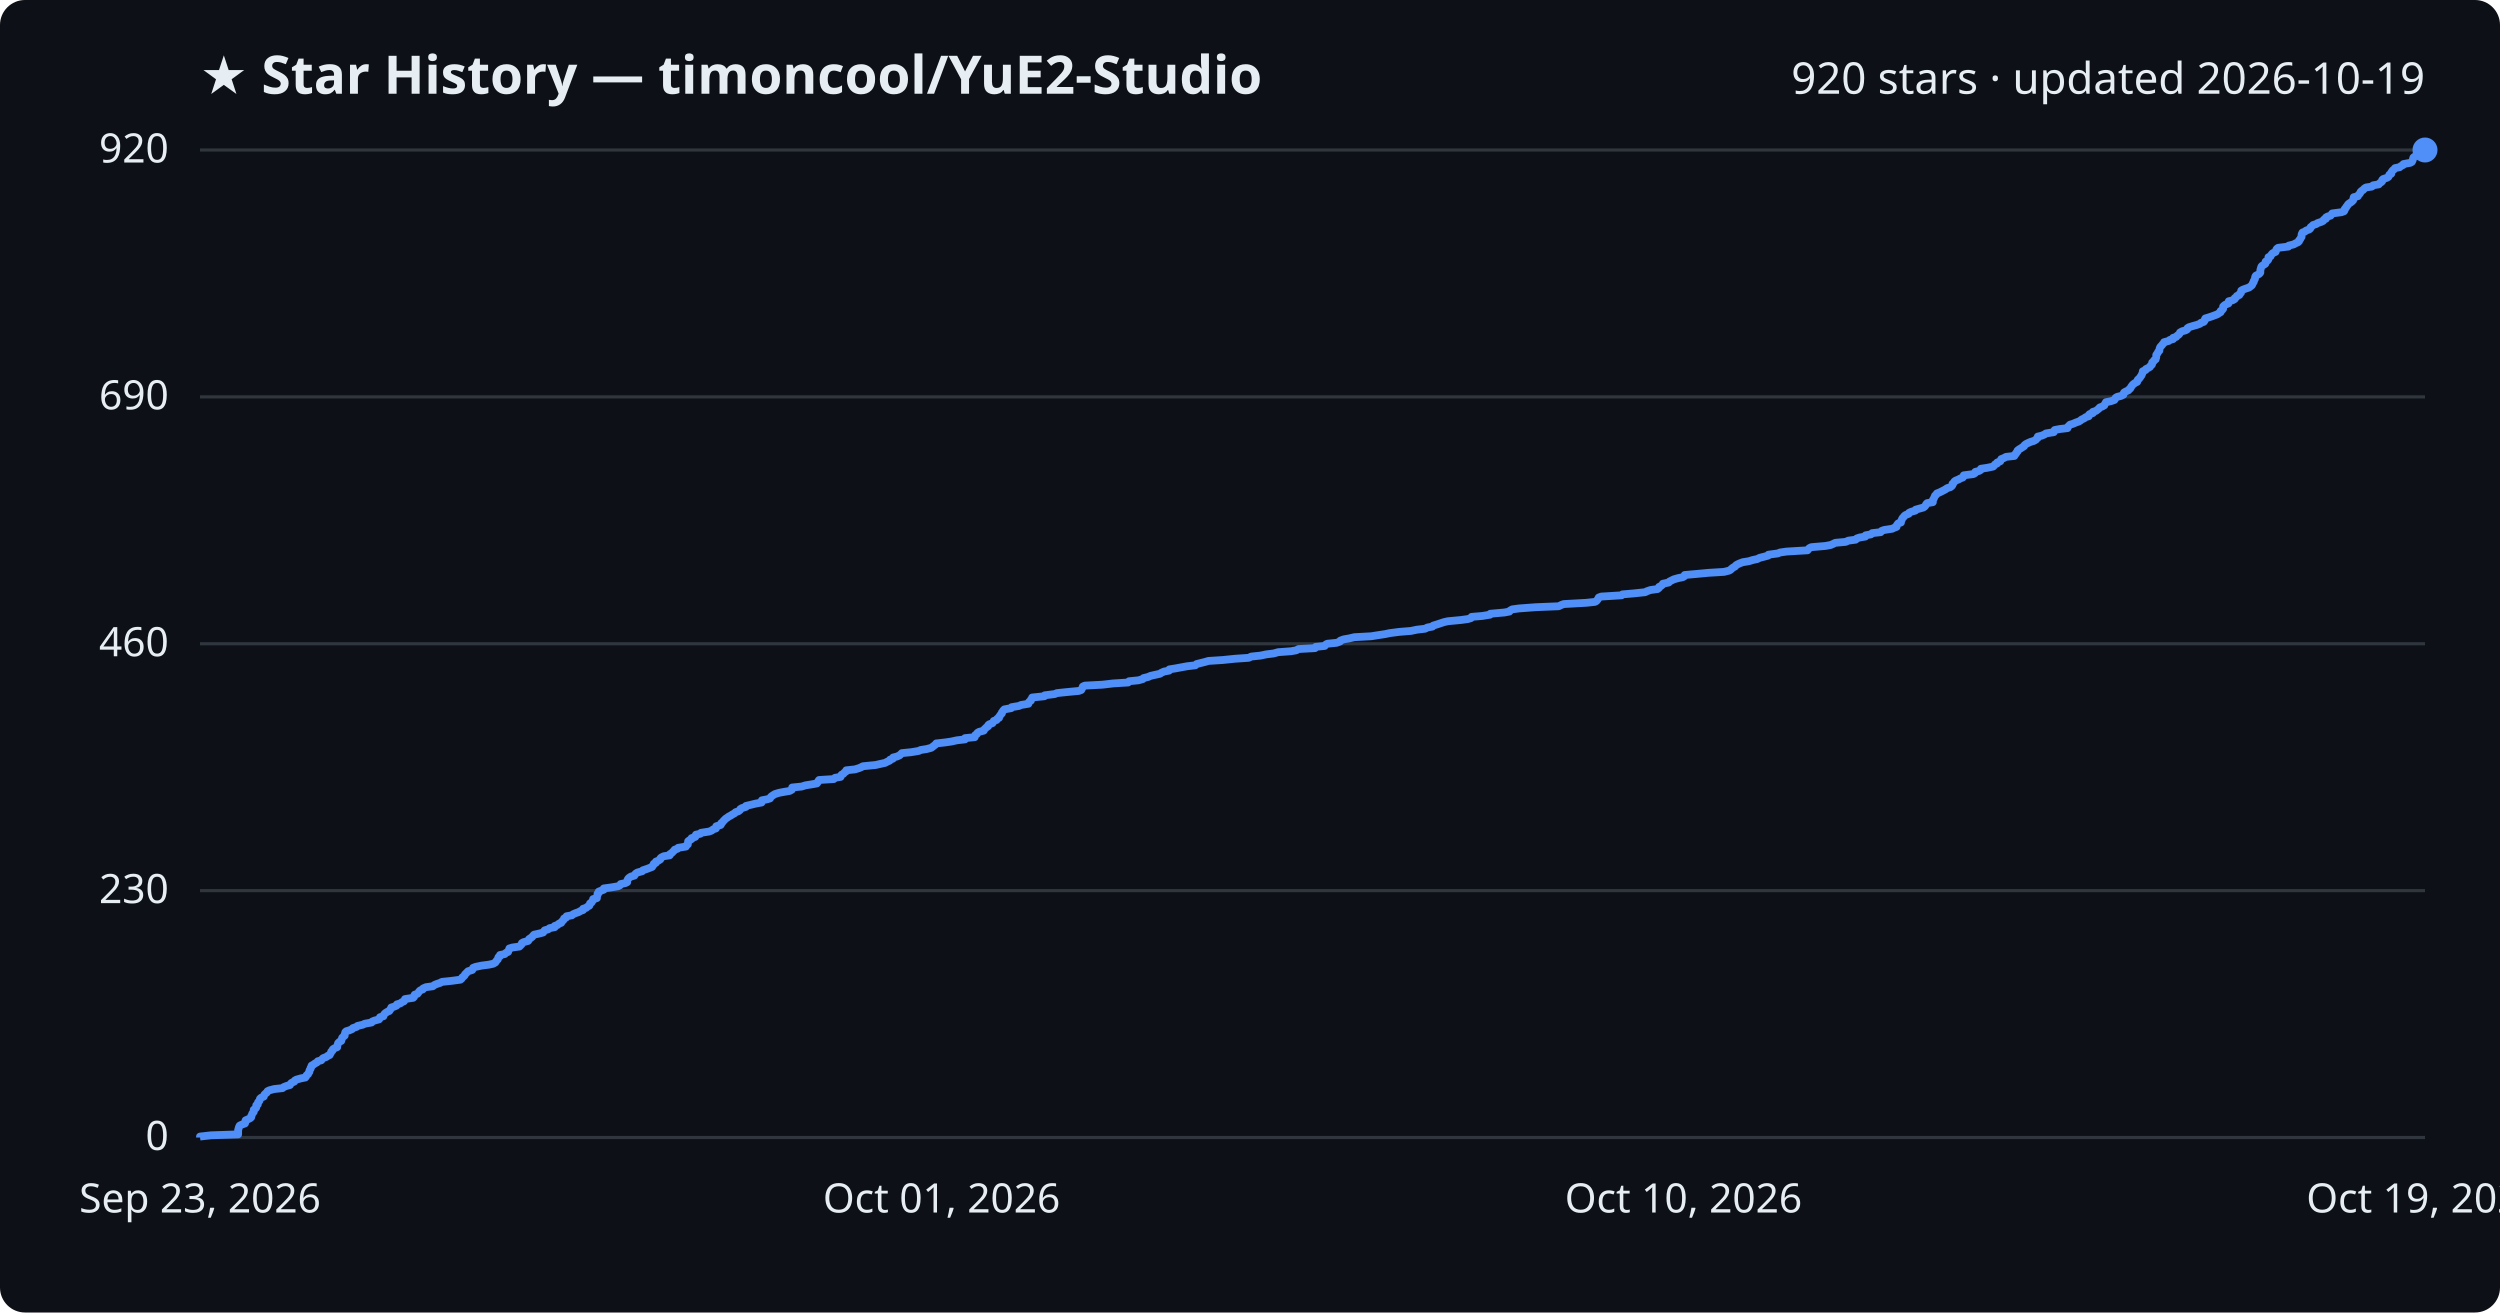
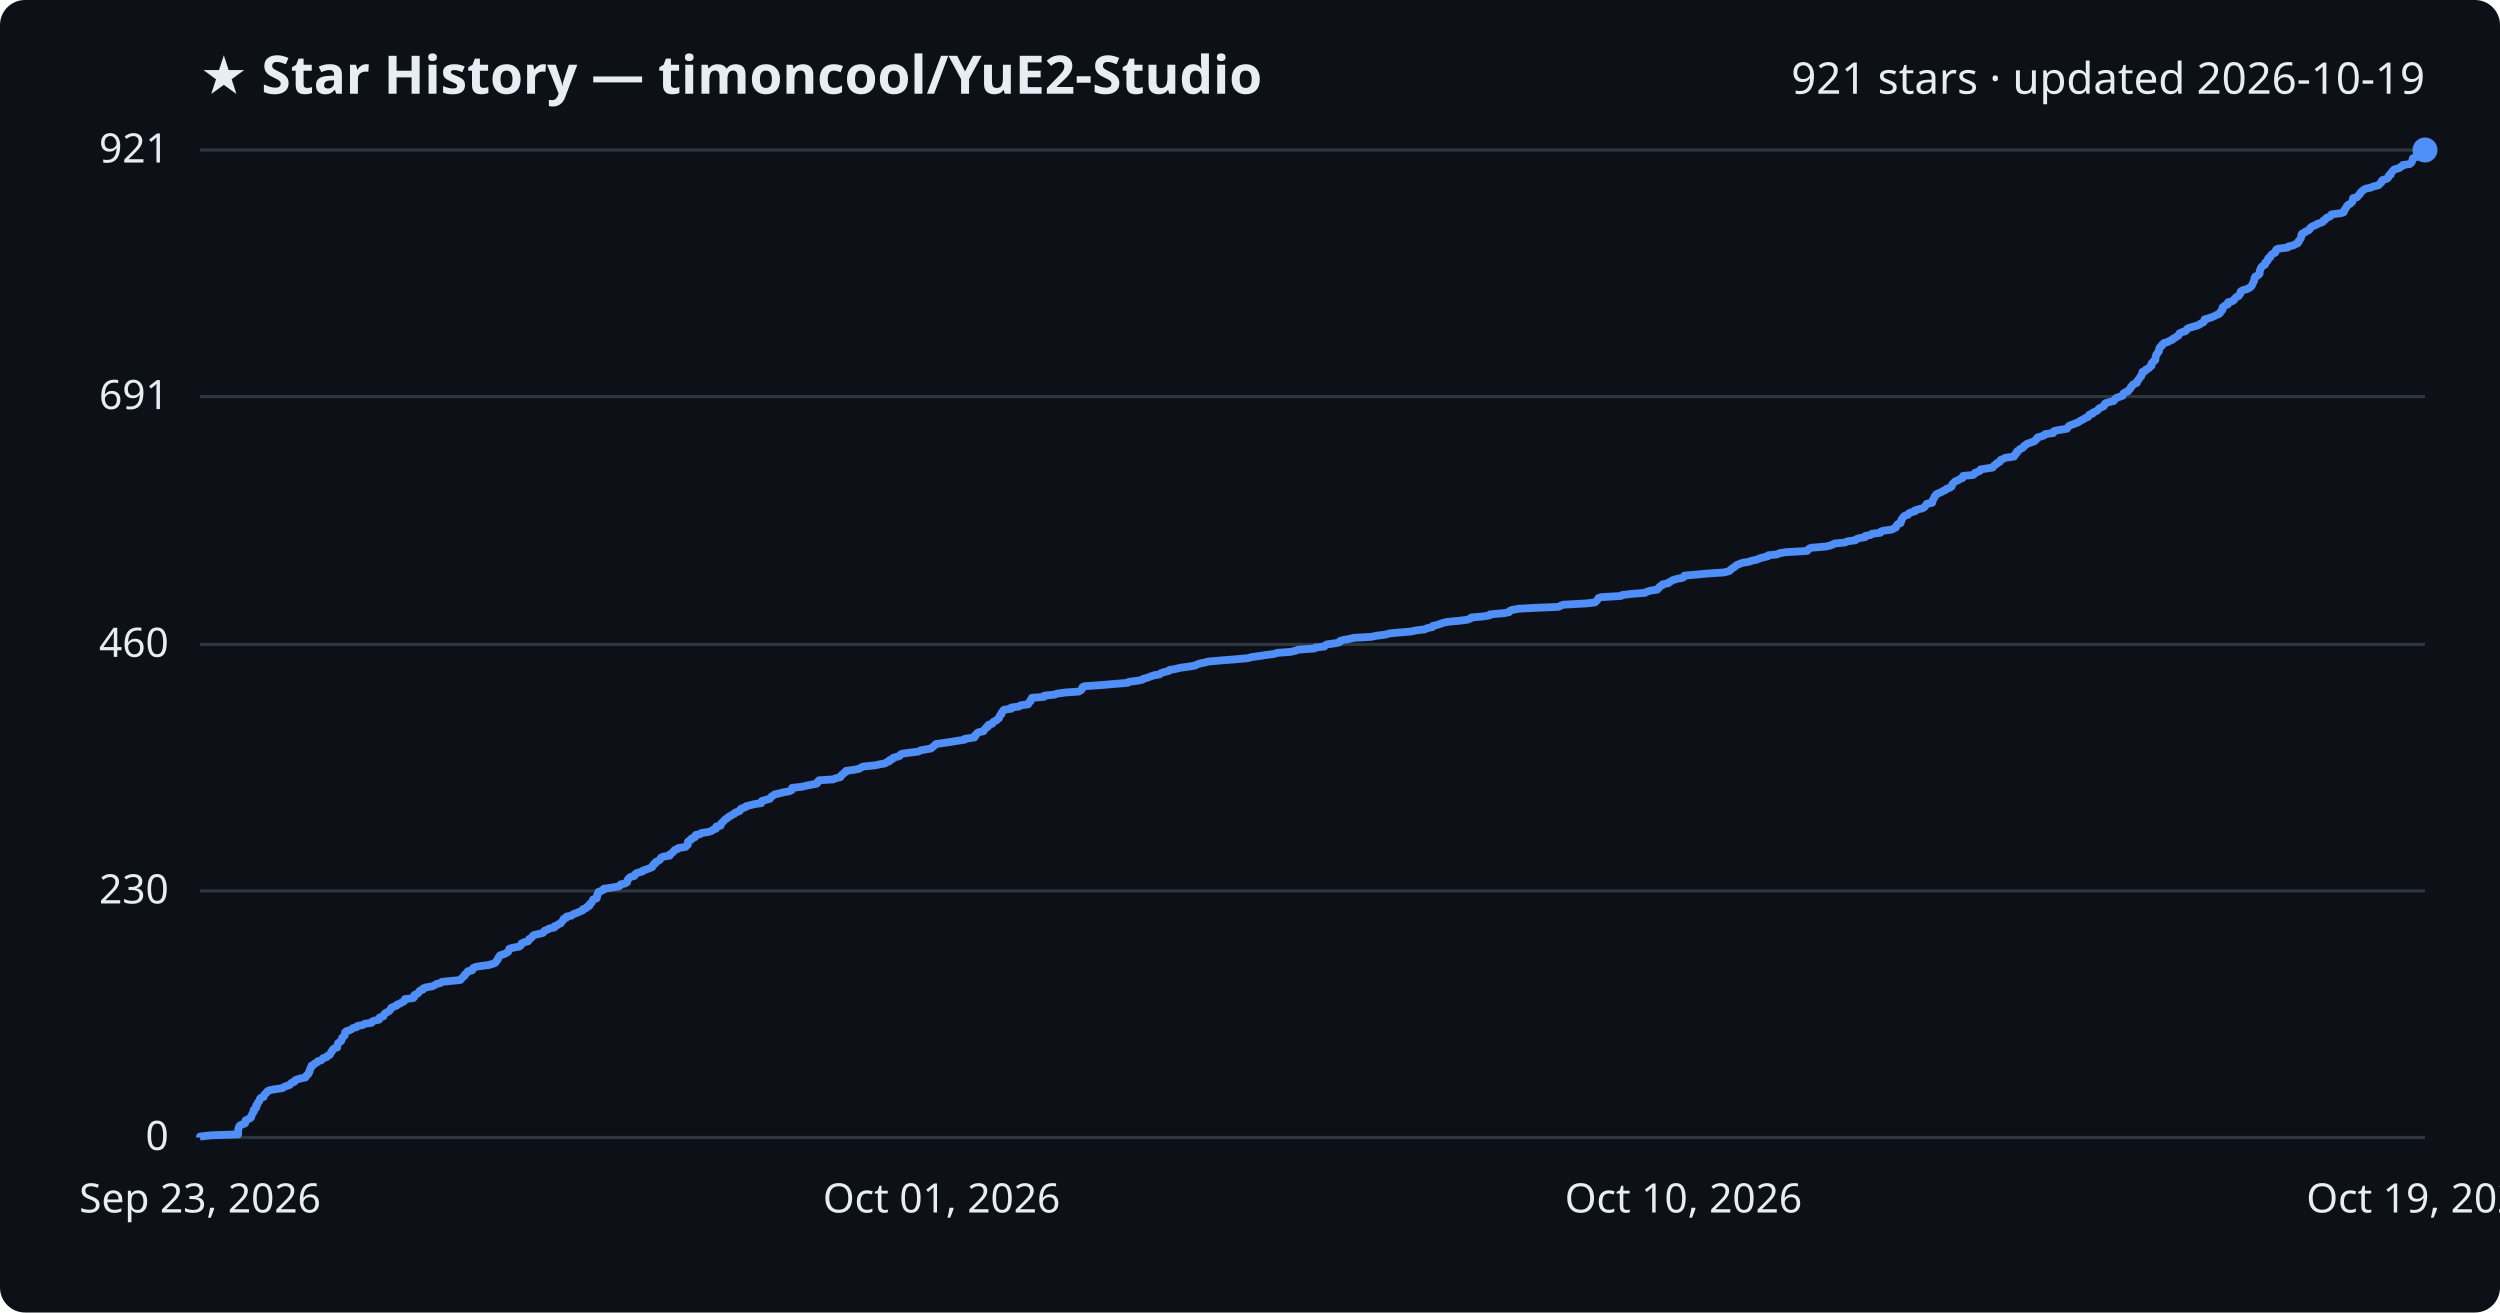
<svg xmlns="http://www.w3.org/2000/svg" viewBox="0 0 800 420" font-family="Segoe UI, sans-serif">
  <rect width="800" height="420" fill="#0d1117" rx="8" />
  <text x="64" y="30" fill="#e6edf3" font-size="17" font-weight="700">★ Star History — timoncool/YuE2-Studio</text>
-   <text x="776" y="30" fill="#e6edf3" font-size="14" text-anchor="end">920 stars · updated 2026-10-19</text>
+   <text x="776" y="30" fill="#e6edf3" font-size="14" text-anchor="end">921 stars · updated 2026-10-19</text>
  <line x1="64" y1="364.0" x2="776" y2="364.0" stroke="#30363d" stroke-width="1" />
  <text x="54" y="368.0" fill="#e6edf3" font-size="13" text-anchor="end">0</text>
-   <line x1="64" y1="285.0" x2="776" y2="285.0" stroke="#30363d" stroke-width="1" />
-   <text x="54" y="289.0" fill="#e6edf3" font-size="13" text-anchor="end">230</text>
-   <line x1="64" y1="206.0" x2="776" y2="206.0" stroke="#30363d" stroke-width="1" />
-   <text x="54" y="210.0" fill="#e6edf3" font-size="13" text-anchor="end">460</text>
-   <line x1="64" y1="127.0" x2="776" y2="127.0" stroke="#30363d" stroke-width="1" />
-   <text x="54" y="131.0" fill="#e6edf3" font-size="13" text-anchor="end">690</text>
+   <line x1="64" y1="285.1" x2="776" y2="285.1" stroke="#30363d" stroke-width="1" />
+   <text x="54" y="289.1" fill="#e6edf3" font-size="13" text-anchor="end">230</text>
+   <line x1="64" y1="206.2" x2="776" y2="206.2" stroke="#30363d" stroke-width="1" />
+   <text x="54" y="210.2" fill="#e6edf3" font-size="13" text-anchor="end">460</text>
+   <line x1="64" y1="126.9" x2="776" y2="126.9" stroke="#30363d" stroke-width="1" />
+   <text x="54" y="130.9" fill="#e6edf3" font-size="13" text-anchor="end">691</text>
  <line x1="64" y1="48.0" x2="776" y2="48.0" stroke="#30363d" stroke-width="1" />
-   <text x="54" y="52.0" fill="#e6edf3" font-size="13" text-anchor="end">920</text>
-   <path d="M64.0,364.0 L64.0,363.7 L67.5,363.3 L76.2,363.0 L76.2,362.6 L76.2,362.3 L76.2,361.9 L76.2,361.6 L76.3,361.3 L76.4,360.9 L76.5,360.6 L76.7,360.2 L77.3,359.9 L78.4,359.5 L78.5,359.2 L78.5,358.8 L78.6,358.5 L79.3,358.2 L80.1,357.8 L80.4,357.5 L80.4,357.1 L80.6,356.8 L80.7,356.4 L80.9,356.1 L81.2,355.8 L81.2,355.4 L81.2,355.1 L81.8,354.7 L82.0,354.4 L82.0,354.0 L82.0,353.7 L82.5,353.4 L82.5,353.0 L82.6,352.7 L83.0,352.3 L83.1,352.0 L83.2,351.6 L83.5,351.3 L84.4,350.9 L84.5,350.6 L84.6,350.3 L85.0,349.9 L85.4,349.6 L85.6,349.2 L86.2,348.9 L87.7,348.5 L90.4,348.2 L90.7,347.9 L91.7,347.5 L92.8,347.2 L93.0,346.8 L93.3,346.5 L94.2,346.1 L94.3,345.8 L94.8,345.5 L96.2,345.1 L97.7,344.8 L98.0,344.4 L98.1,344.1 L98.6,343.7 L98.7,343.4 L99.0,343.0 L99.0,342.7 L99.1,342.4 L99.4,342.0 L99.4,341.7 L99.7,341.3 L99.7,341.0 L100.4,340.6 L100.8,340.3 L101.4,340.0 L101.7,339.6 L102.8,339.3 L103.1,338.9 L103.4,338.6 L104.5,338.2 L104.8,337.9 L105.5,337.6 L105.7,337.2 L105.9,336.9 L106.0,336.5 L106.4,336.2 L106.5,335.8 L106.9,335.5 L107.9,335.1 L107.9,334.8 L108.0,334.5 L108.1,334.1 L108.2,333.8 L108.6,333.4 L109.2,333.1 L109.3,332.7 L109.4,332.4 L109.5,332.1 L109.9,331.7 L110.3,331.4 L110.3,331.0 L110.4,330.7 L110.5,330.3 L110.8,330.0 L111.8,329.7 L112.7,329.3 L112.9,329.0 L114.1,328.6 L114.4,328.3 L116.1,327.9 L116.7,327.6 L118.9,327.2 L119.1,326.9 L119.8,326.6 L121.3,326.2 L121.5,325.9 L121.6,325.5 L122.7,325.2 L122.8,324.8 L123.0,324.5 L123.3,324.2 L123.9,323.8 L124.6,323.5 L124.8,323.1 L125.1,322.8 L125.2,322.4 L126.2,322.1 L126.9,321.8 L127.0,321.4 L128.1,321.1 L128.6,320.7 L129.3,320.4 L129.5,320.0 L129.6,319.7 L132.2,319.3 L132.5,319.0 L132.5,318.7 L132.7,318.3 L133.6,318.0 L133.9,317.6 L134.1,317.3 L134.5,316.9 L135.3,316.6 L135.4,316.3 L136.3,315.9 L138.5,315.6 L139.0,315.2 L139.7,314.9 L140.9,314.5 L141.4,314.2 L144.3,313.9 L147.3,313.5 L147.7,313.2 L147.9,312.8 L148.3,312.5 L148.7,312.1 L148.8,311.8 L149.2,311.4 L149.5,311.1 L149.8,310.8 L151.1,310.4 L151.3,310.1 L151.4,309.7 L152.2,309.4 L154.1,309.0 L156.4,308.7 L157.8,308.4 L158.5,308.0 L158.7,307.7 L159.0,307.3 L159.3,307.0 L159.4,306.6 L159.5,306.3 L160.0,306.0 L160.0,305.6 L161.5,305.3 L161.9,304.9 L162.6,304.6 L162.7,304.2 L162.9,303.9 L163.0,303.5 L164.0,303.2 L166.2,302.9 L166.6,302.5 L166.9,302.2 L167.0,301.8 L167.5,301.5 L169.0,301.1 L169.2,300.8 L169.3,300.5 L169.9,300.1 L170.3,299.8 L170.6,299.4 L170.9,299.1 L172.7,298.7 L173.8,298.4 L174.0,298.1 L174.3,297.7 L175.4,297.4 L175.9,297.0 L177.5,296.7 L177.5,296.3 L178.4,296.0 L178.8,295.6 L179.6,295.3 L179.7,295.0 L180.1,294.6 L180.4,294.3 L180.5,293.9 L181.2,293.6 L181.3,293.2 L183.0,292.9 L183.3,292.6 L184.2,292.2 L185.1,291.9 L185.8,291.5 L186.6,291.2 L186.6,290.8 L187.6,290.5 L187.9,290.2 L188.6,289.8 L188.7,289.5 L188.8,289.1 L189.3,288.8 L189.5,288.4 L189.8,288.1 L189.8,287.7 L191.0,287.4 L191.0,287.1 L191.1,286.7 L191.2,286.4 L191.2,286.0 L191.6,285.7 L191.6,285.3 L192.4,285.0 L193.2,284.7 L193.2,284.3 L195.4,284.0 L197.8,283.6 L198.4,283.3 L198.6,282.9 L200.1,282.6 L200.7,282.3 L200.7,281.9 L200.8,281.6 L201.0,281.2 L201.3,280.9 L201.9,280.5 L203.0,280.2 L203.2,279.8 L203.5,279.5 L204.0,279.2 L205.5,278.8 L205.7,278.5 L206.9,278.1 L207.7,277.8 L208.7,277.4 L208.8,277.1 L209.1,276.8 L209.2,276.4 L209.9,276.1 L209.9,275.7 L210.7,275.4 L211.3,275.0 L211.3,274.7 L211.6,274.4 L212.4,274.0 L214.3,273.7 L214.4,273.3 L214.9,273.0 L215.3,272.6 L215.6,272.3 L215.9,271.9 L216.8,271.6 L217.0,271.3 L219.5,270.9 L219.6,270.6 L220.1,270.2 L220.1,269.9 L220.2,269.5 L220.2,269.2 L220.6,268.9 L221.3,268.5 L221.3,268.2 L222.5,267.8 L222.5,267.5 L222.7,267.1 L224.1,266.8 L224.3,266.5 L226.9,266.1 L227.7,265.8 L228.2,265.4 L229.1,265.1 L229.2,264.7 L229.2,264.4 L230.6,264.0 L230.8,263.7 L230.8,263.4 L231.3,263.0 L231.5,262.7 L231.9,262.3 L232.2,262.0 L232.8,261.6 L233.2,261.3 L233.8,261.0 L234.4,260.6 L235.0,260.3 L235.4,259.9 L236.3,259.6 L236.8,259.2 L236.9,258.9 L237.4,258.6 L238.7,258.2 L238.7,257.9 L240.4,257.5 L241.6,257.2 L243.7,256.8 L243.8,256.5 L243.8,256.1 L245.4,255.8 L246.4,255.5 L246.6,255.1 L246.9,254.8 L247.5,254.4 L248.0,254.1 L249.3,253.7 L250.9,253.4 L252.7,253.1 L253.4,252.7 L253.5,252.4 L253.5,252.0 L256.5,251.7 L257.8,251.3 L259.7,251.0 L261.4,250.7 L261.7,250.3 L261.8,250.0 L262.1,249.6 L266.8,249.3 L267.2,248.9 L269.0,248.6 L269.1,248.2 L269.3,247.9 L269.9,247.6 L270.2,247.2 L270.7,246.9 L270.8,246.5 L273.6,246.2 L274.9,245.8 L275.6,245.5 L276.1,245.2 L280.2,244.8 L281.5,244.5 L283.3,244.1 L283.8,243.8 L284.7,243.4 L284.8,243.1 L285.7,242.8 L285.8,242.4 L287.0,242.1 L287.9,241.7 L288.2,241.4 L288.6,241.0 L291.6,240.7 L294.0,240.3 L294.6,240.0 L296.5,239.7 L298.0,239.3 L298.4,239.0 L298.9,238.6 L299.3,238.3 L299.6,237.9 L302.3,237.6 L304.4,237.3 L306.2,236.9 L308.8,236.6 L308.8,236.2 L311.9,235.9 L312.0,235.5 L312.1,235.2 L312.6,234.9 L312.8,234.5 L313.3,234.2 L314.8,233.8 L314.9,233.5 L315.3,233.1 L315.6,232.8 L316.2,232.4 L316.2,232.1 L316.5,231.8 L317.6,231.4 L317.8,231.1 L318.0,230.7 L318.9,230.4 L319.1,230.0 L319.7,229.7 L319.7,229.4 L320.0,229.0 L320.2,228.7 L320.6,228.3 L320.6,228.0 L320.9,227.6 L321.1,227.3 L321.4,227.0 L323.6,226.6 L323.7,226.3 L326.1,225.9 L326.7,225.6 L329.1,225.2 L329.1,224.9 L329.4,224.5 L329.9,224.2 L329.9,223.9 L330.2,223.5 L330.3,223.2 L334.2,222.8 L334.3,222.5 L337.5,222.1 L338.2,221.8 L341.0,221.5 L345.2,221.1 L346.0,220.8 L346.2,220.4 L346.4,220.1 L346.5,219.7 L347.1,219.4 L352.8,219.1 L356.2,218.7 L361.0,218.4 L361.3,218.0 L364.3,217.7 L365.7,217.3 L365.9,217.0 L367.5,216.6 L368.1,216.3 L369.4,216.0 L371.2,215.6 L371.6,215.3 L372.5,214.9 L374.1,214.6 L374.2,214.2 L376.1,213.9 L377.7,213.6 L379.9,213.2 L382.5,212.9 L382.9,212.5 L384.1,212.2 L385.7,211.8 L386.7,211.5 L391.3,211.2 L395.2,210.8 L399.6,210.5 L400.4,210.1 L403.3,209.8 L405.2,209.4 L407.6,209.1 L409.0,208.7 L413.1,208.4 L414.8,208.1 L415.5,207.7 L420.8,207.4 L421.0,207.0 L423.9,206.7 L424.2,206.3 L424.7,206.0 L427.7,205.7 L428.8,205.3 L428.9,205.0 L430.0,204.6 L431.7,204.3 L433.4,203.9 L438.8,203.6 L440.7,203.3 L443.3,202.9 L444.7,202.6 L447.8,202.2 L451.5,201.9 L453.4,201.5 L456.0,201.2 L456.8,200.8 L458.4,200.5 L458.6,200.2 L459.9,199.8 L460.8,199.5 L462.0,199.1 L463.3,198.8 L467.5,198.4 L469.7,198.1 L470.7,197.8 L470.9,197.4 L474.4,197.1 L476.8,196.7 L476.9,196.4 L481.4,196.0 L483.0,195.7 L483.2,195.4 L483.9,195.0 L486.1,194.7 L491.5,194.3 L498.8,194.0 L499.6,193.6 L500.4,193.3 L507.6,192.9 L510.4,192.6 L510.9,192.3 L511.2,191.9 L511.4,191.6 L511.6,191.2 L512.4,190.9 L518.9,190.5 L519.2,190.2 L522.7,189.9 L526.5,189.5 L527.0,189.2 L528.2,188.8 L530.4,188.5 L530.9,188.1 L530.9,187.8 L531.5,187.5 L532.0,187.1 L532.1,186.8 L534.0,186.4 L534.2,186.1 L535.0,185.7 L535.6,185.4 L537.0,185.0 L538.5,184.7 L539.0,184.4 L539.1,184.0 L542.5,183.7 L546.8,183.3 L551.7,183.0 L553.3,182.6 L553.8,182.3 L554.1,182.0 L554.6,181.6 L555.2,181.3 L555.5,180.9 L556.0,180.6 L556.9,180.2 L557.7,179.9 L559.6,179.6 L560.9,179.2 L562.3,178.9 L563.1,178.5 L564.3,178.2 L565.8,177.8 L565.9,177.5 L568.9,177.1 L569.6,176.8 L571.7,176.5 L578.4,176.1 L578.6,175.8 L579.0,175.4 L579.6,175.1 L584.2,174.7 L585.8,174.4 L586.5,174.1 L587.3,173.7 L590.6,173.4 L591.5,173.0 L593.8,172.7 L594.2,172.3 L595.1,172.0 L596.9,171.7 L597.0,171.3 L598.7,171.0 L599.1,170.6 L601.8,170.3 L602.1,169.9 L602.9,169.6 L605.5,169.2 L606.1,168.9 L606.9,168.6 L606.9,168.2 L607.1,167.9 L607.4,167.5 L608.3,167.2 L608.3,166.8 L608.5,166.5 L608.6,166.2 L608.8,165.8 L609.1,165.5 L609.4,165.1 L609.8,164.8 L610.8,164.4 L610.9,164.1 L611.5,163.8 L612.9,163.4 L613.0,163.1 L614.4,162.7 L615.5,162.4 L616.0,162.0 L616.2,161.7 L616.4,161.3 L616.7,161.0 L618.5,160.7 L618.5,160.3 L618.5,160.0 L618.8,159.6 L618.9,159.3 L619.1,158.9 L619.2,158.6 L619.6,158.3 L619.8,157.9 L620.6,157.6 L621.4,157.2 L622.0,156.9 L622.7,156.5 L623.1,156.2 L624.1,155.9 L624.6,155.5 L624.8,155.2 L624.8,154.8 L625.2,154.5 L625.4,154.1 L625.8,153.8 L626.8,153.4 L627.3,153.1 L628.1,152.8 L628.4,152.4 L628.4,152.1 L631.5,151.7 L632.0,151.4 L632.1,151.0 L633.3,150.7 L633.8,150.4 L633.9,150.0 L635.9,149.7 L637.8,149.3 L638.1,149.0 L638.4,148.6 L639.1,148.3 L639.1,148.0 L640.1,147.6 L640.2,147.3 L640.4,146.9 L641.2,146.6 L641.9,146.2 L644.6,145.9 L644.7,145.5 L645.1,145.2 L645.2,144.9 L645.6,144.5 L645.6,144.2 L646.1,143.8 L646.6,143.5 L647.2,143.1 L647.7,142.8 L647.8,142.5 L648.3,142.1 L648.9,141.8 L649.8,141.4 L650.8,141.1 L651.5,140.7 L651.7,140.4 L652.1,140.1 L652.1,139.7 L653.4,139.4 L654.3,139.0 L654.7,138.7 L657.2,138.3 L657.2,138.0 L657.5,137.6 L659.1,137.3 L661.6,137.0 L661.7,136.6 L662.0,136.3 L662.4,135.9 L663.4,135.6 L664.3,135.2 L665.2,134.9 L665.7,134.6 L666.2,134.2 L666.9,133.9 L667.4,133.5 L668.4,133.2 L668.4,132.8 L668.7,132.5 L669.7,132.2 L669.7,131.8 L670.7,131.5 L671.2,131.1 L671.6,130.8 L671.9,130.4 L672.7,130.1 L673.4,129.7 L673.5,129.4 L673.7,129.1 L673.9,128.7 L675.4,128.4 L676.6,128.0 L676.8,127.7 L677.0,127.3 L677.5,127.0 L678.7,126.7 L679.5,126.3 L679.5,126.0 L679.7,125.6 L680.2,125.3 L681.1,124.9 L681.3,124.6 L681.7,124.3 L681.9,123.9 L682.1,123.6 L682.4,123.2 L682.7,122.9 L683.3,122.5 L683.9,122.2 L684.0,121.8 L684.1,121.5 L684.5,121.2 L684.8,120.8 L685.0,120.5 L685.3,120.1 L685.4,119.8 L685.6,119.4 L685.7,119.1 L685.7,118.8 L686.6,118.4 L686.7,118.1 L687.5,117.7 L688.0,117.4 L688.2,117.0 L688.6,116.7 L688.7,116.4 L688.7,116.0 L689.1,115.7 L689.3,115.3 L689.8,115.0 L689.9,114.6 L690.0,114.3 L690.0,113.9 L690.0,113.6 L690.2,113.3 L690.5,112.9 L690.6,112.6 L691.0,112.2 L691.0,111.9 L691.1,111.5 L691.2,111.2 L691.4,110.9 L691.8,110.5 L692.0,110.2 L692.4,109.8 L692.5,109.5 L694.0,109.1 L694.3,108.8 L695.4,108.5 L695.4,108.1 L696.4,107.8 L696.7,107.4 L697.2,107.1 L697.5,106.7 L697.6,106.4 L698.3,106.0 L699.4,105.7 L699.9,105.4 L700.0,105.0 L700.5,104.7 L701.8,104.3 L702.9,104.0 L704.0,103.6 L704.3,103.3 L705.2,103.0 L705.5,102.6 L705.5,102.3 L705.7,101.9 L706.7,101.6 L707.9,101.2 L708.7,100.9 L709.5,100.6 L710.1,100.2 L710.6,99.9 L710.6,99.5 L711.1,99.2 L711.4,98.8 L711.4,98.5 L711.4,98.1 L711.7,97.8 L712.1,97.5 L713.1,97.1 L713.1,96.8 L713.2,96.4 L714.4,96.1 L715.1,95.7 L715.1,95.4 L715.6,95.1 L715.8,94.7 L716.6,94.4 L716.7,94.0 L717.1,93.7 L717.2,93.3 L717.2,93.0 L717.7,92.7 L718.8,92.3 L719.7,92.0 L720.2,91.6 L720.6,91.3 L720.8,90.9 L720.9,90.6 L721.2,90.2 L721.2,89.9 L721.4,89.6 L721.6,89.2 L721.6,88.9 L721.7,88.5 L721.9,88.2 L722.7,87.8 L723.1,87.5 L723.3,87.2 L723.3,86.8 L723.3,86.5 L723.4,86.1 L723.5,85.8 L723.6,85.4 L723.8,85.1 L724.3,84.8 L724.9,84.4 L725.0,84.1 L725.0,83.7 L725.6,83.4 L725.9,83.0 L725.9,82.7 L725.9,82.3 L726.6,82.0 L726.7,81.7 L727.0,81.3 L727.3,81.0 L728.2,80.6 L728.3,80.3 L728.4,79.9 L728.6,79.6 L729.0,79.3 L732.3,78.9 L732.4,78.6 L734.0,78.2 L734.5,77.9 L735.4,77.5 L735.7,77.2 L735.7,76.9 L736.1,76.5 L736.2,76.2 L736.5,75.8 L736.5,75.5 L736.5,75.1 L736.6,74.8 L736.8,74.4 L737.6,74.1 L737.9,73.8 L739.0,73.4 L739.3,73.1 L739.4,72.7 L739.8,72.4 L740.2,72.0 L741.2,71.7 L741.6,71.4 L742.8,71.0 L743.4,70.7 L743.6,70.3 L744.3,70.0 L744.3,69.6 L744.8,69.3 L745.8,69.0 L746.1,68.6 L746.3,68.3 L749.3,67.9 L750.1,67.6 L750.3,67.2 L750.3,66.9 L750.7,66.5 L750.8,66.2 L751.1,65.9 L751.3,65.5 L751.6,65.2 L752.2,64.8 L752.6,64.5 L753.0,64.1 L753.1,63.8 L753.1,63.5 L753.2,63.1 L754.5,62.8 L754.7,62.4 L755.0,62.1 L755.3,61.7 L755.4,61.4 L755.7,61.1 L756.3,60.7 L756.5,60.4 L757.1,60.0 L759.0,59.7 L759.4,59.3 L761.2,59.0 L761.5,58.6 L762.0,58.3 L762.3,58.0 L762.3,57.6 L762.6,57.3 L763.8,56.9 L764.3,56.6 L764.5,56.2 L764.6,55.9 L765.2,55.6 L765.2,55.2 L765.4,54.9 L765.7,54.5 L766.1,54.2 L766.4,53.8 L767.9,53.5 L768.2,53.2 L769.0,52.8 L769.1,52.5 L771.3,52.1 L771.8,51.8 L772.0,51.4 L772.1,51.1 L772.2,50.7 L772.3,50.4 L772.7,50.1 L773.8,49.7 L774.6,49.4 L774.9,49.0 L775.3,48.7 L775.6,48.3 L776.0,48.0 L776.0,48.0" fill="none" stroke="#4f8ff7" stroke-width="2.5" stroke-linejoin="round" />
+   <text x="54" y="52.0" fill="#e6edf3" font-size="13" text-anchor="end">921</text>
+   <path d="M64.0,364.0 L64.0,363.7 L67.5,363.3 L76.2,363.0 L76.2,362.6 L76.2,362.3 L76.2,361.9 L76.2,361.6 L76.3,361.3 L76.4,360.9 L76.5,360.6 L76.7,360.2 L77.3,359.9 L78.4,359.5 L78.5,359.2 L78.5,358.9 L78.6,358.5 L79.3,358.2 L80.1,357.8 L80.4,357.5 L80.4,357.1 L80.6,356.8 L80.7,356.5 L80.9,356.1 L81.2,355.8 L81.2,355.4 L81.2,355.1 L81.8,354.7 L82.0,354.4 L82.0,354.0 L82.0,353.7 L82.4,353.4 L82.5,353.0 L82.6,352.7 L83.0,352.3 L83.1,352.0 L83.2,351.6 L83.5,351.3 L84.4,351.0 L84.5,350.6 L84.6,350.3 L85.0,349.9 L85.4,349.6 L85.6,349.2 L86.2,348.9 L87.7,348.6 L90.4,348.2 L90.7,347.9 L91.7,347.5 L92.7,347.2 L93.0,346.8 L93.3,346.5 L94.2,346.2 L94.3,345.8 L94.8,345.5 L96.2,345.1 L97.7,344.8 L98.0,344.4 L98.1,344.1 L98.6,343.8 L98.7,343.4 L99.0,343.1 L99.0,342.7 L99.1,342.4 L99.4,342.0 L99.4,341.7 L99.7,341.4 L99.7,341.0 L100.4,340.7 L100.7,340.3 L101.4,340.0 L101.7,339.6 L102.8,339.3 L103.1,339.0 L103.4,338.6 L104.5,338.3 L104.7,337.9 L105.5,337.6 L105.7,337.2 L105.9,336.9 L106.0,336.6 L106.4,336.2 L106.5,335.9 L106.9,335.5 L107.9,335.2 L107.9,334.8 L108.0,334.5 L108.1,334.1 L108.2,333.8 L108.6,333.5 L109.2,333.1 L109.3,332.8 L109.4,332.4 L109.5,332.1 L109.9,331.7 L110.3,331.4 L110.3,331.1 L110.4,330.7 L110.4,330.4 L110.8,330.0 L111.8,329.7 L112.6,329.3 L112.9,329.0 L114.1,328.7 L114.4,328.3 L116.1,328.0 L116.7,327.6 L118.9,327.3 L119.1,326.9 L119.8,326.6 L121.3,326.3 L121.5,325.9 L121.5,325.6 L122.7,325.2 L122.8,324.9 L123.0,324.5 L123.3,324.2 L123.9,323.9 L124.6,323.5 L124.8,323.2 L125.1,322.8 L125.2,322.5 L126.1,322.1 L126.9,321.8 L127.0,321.5 L128.1,321.1 L128.5,320.8 L129.3,320.4 L129.5,320.1 L129.6,319.7 L132.2,319.4 L132.5,319.1 L132.5,318.7 L132.6,318.4 L133.6,318.0 L133.9,317.7 L134.1,317.3 L134.4,317.0 L135.3,316.7 L135.4,316.3 L136.2,316.0 L138.4,315.6 L139.0,315.3 L139.6,314.9 L140.9,314.6 L141.4,314.2 L144.3,313.9 L147.3,313.6 L147.6,313.2 L147.9,312.9 L148.3,312.5 L148.7,312.2 L148.8,311.8 L149.2,311.5 L149.5,311.2 L149.7,310.8 L151.1,310.5 L151.3,310.1 L151.4,309.8 L152.2,309.4 L154.1,309.1 L156.4,308.8 L157.8,308.4 L158.5,308.1 L158.7,307.7 L159.0,307.4 L159.3,307.0 L159.4,306.7 L159.5,306.4 L159.9,306.0 L160.0,305.7 L161.4,305.3 L161.9,305.0 L162.6,304.6 L162.7,304.3 L162.9,304.0 L163.0,303.6 L164.0,303.3 L166.2,302.9 L166.6,302.6 L166.9,302.2 L166.9,301.9 L167.5,301.6 L169.0,301.2 L169.2,300.9 L169.3,300.5 L169.9,300.2 L170.3,299.8 L170.5,299.5 L170.9,299.2 L172.7,298.8 L173.8,298.5 L174.0,298.1 L174.3,297.8 L175.4,297.4 L175.8,297.1 L177.4,296.8 L177.4,296.4 L178.3,296.1 L178.8,295.7 L179.5,295.4 L179.7,295.0 L180.0,294.7 L180.3,294.3 L180.4,294.0 L181.2,293.7 L181.3,293.3 L182.9,293.0 L183.3,292.6 L184.1,292.3 L185.1,291.9 L185.8,291.6 L186.5,291.3 L186.6,290.9 L187.6,290.6 L187.8,290.2 L188.6,289.9 L188.6,289.5 L188.8,289.2 L189.3,288.9 L189.5,288.5 L189.7,288.2 L189.8,287.8 L190.9,287.5 L191.0,287.1 L191.1,286.8 L191.1,286.5 L191.2,286.1 L191.5,285.8 L191.5,285.4 L192.4,285.1 L193.2,284.7 L193.2,284.4 L195.3,284.1 L197.8,283.7 L198.4,283.4 L198.6,283.0 L200.1,282.7 L200.7,282.3 L200.7,282.0 L200.8,281.7 L201.0,281.3 L201.3,281.0 L201.8,280.6 L203.0,280.3 L203.2,279.9 L203.4,279.6 L204.0,279.3 L205.5,278.9 L205.7,278.6 L206.9,278.2 L207.7,277.9 L208.7,277.5 L208.7,277.2 L209.1,276.9 L209.2,276.5 L209.8,276.2 L209.9,275.8 L210.6,275.5 L211.2,275.1 L211.3,274.8 L211.6,274.4 L212.4,274.1 L214.3,273.8 L214.3,273.4 L214.9,273.1 L215.3,272.7 L215.6,272.4 L215.9,272.0 L216.8,271.7 L217.0,271.4 L219.4,271.0 L219.6,270.7 L220.1,270.3 L220.1,270.0 L220.1,269.6 L220.2,269.3 L220.6,269.0 L221.3,268.6 L221.3,268.3 L222.4,267.9 L222.5,267.6 L222.6,267.2 L224.1,266.9 L224.3,266.6 L226.8,266.2 L227.7,265.9 L228.2,265.5 L229.1,265.2 L229.1,264.8 L229.2,264.5 L230.6,264.2 L230.7,263.8 L230.8,263.5 L231.2,263.1 L231.5,262.8 L231.9,262.4 L232.2,262.1 L232.8,261.8 L233.1,261.4 L233.8,261.1 L234.3,260.7 L235.0,260.4 L235.3,260.0 L236.3,259.7 L236.8,259.4 L236.9,259.0 L237.3,258.7 L238.6,258.3 L238.7,258.0 L240.4,257.6 L241.5,257.3 L243.6,257.0 L243.7,256.6 L243.8,256.3 L245.3,255.9 L246.4,255.6 L246.6,255.2 L246.9,254.9 L247.5,254.5 L247.9,254.2 L249.3,253.9 L250.9,253.5 L252.6,253.2 L253.4,252.8 L253.4,252.5 L253.5,252.1 L256.4,251.8 L257.7,251.5 L259.6,251.1 L261.3,250.8 L261.7,250.4 L261.7,250.1 L262.1,249.7 L266.7,249.4 L267.2,249.1 L268.9,248.7 L269.1,248.4 L269.3,248.0 L269.8,247.7 L270.1,247.3 L270.7,247.0 L270.7,246.7 L273.5,246.3 L274.9,246.0 L275.6,245.6 L276.1,245.3 L280.1,244.9 L281.4,244.6 L283.2,244.3 L283.7,243.9 L284.6,243.6 L284.7,243.2 L285.6,242.9 L285.8,242.5 L286.9,242.2 L287.9,241.9 L288.1,241.5 L288.6,241.2 L291.5,240.8 L293.9,240.5 L294.6,240.1 L296.4,239.8 L297.9,239.5 L298.4,239.1 L298.8,238.8 L299.2,238.4 L299.5,238.1 L302.2,237.7 L304.4,237.4 L306.1,237.1 L308.7,236.7 L308.8,236.4 L311.8,236.0 L312.0,235.7 L312.0,235.3 L312.5,235.0 L312.7,234.6 L313.2,234.3 L314.7,234.0 L314.9,233.6 L315.2,233.3 L315.5,232.9 L316.1,232.6 L316.1,232.2 L316.4,231.9 L317.5,231.6 L317.7,231.2 L318.0,230.9 L318.9,230.5 L319.1,230.2 L319.7,229.8 L319.7,229.5 L319.9,229.2 L320.1,228.8 L320.5,228.5 L320.5,228.1 L320.8,227.8 L321.0,227.4 L321.3,227.1 L323.6,226.8 L323.6,226.4 L326.1,226.1 L326.6,225.7 L329.0,225.4 L329.1,225.0 L329.3,224.7 L329.8,224.4 L329.8,224.0 L330.1,223.7 L330.2,223.3 L334.1,223.0 L334.2,222.6 L337.4,222.3 L338.1,222.0 L340.9,221.6 L345.2,221.3 L345.9,220.9 L346.2,220.6 L346.3,220.2 L346.4,219.9 L347.0,219.6 L352.7,219.2 L356.1,218.9 L360.9,218.5 L361.2,218.2 L364.2,217.8 L365.6,217.5 L365.9,217.2 L367.4,216.8 L368.1,216.5 L369.3,216.1 L371.1,215.8 L371.5,215.4 L372.4,215.1 L374.0,214.7 L374.2,214.4 L376.0,214.1 L377.6,213.7 L379.8,213.4 L382.4,213.0 L382.9,212.7 L384.0,212.3 L385.6,212.0 L386.6,211.7 L391.2,211.3 L395.1,211.0 L399.5,210.6 L400.3,210.3 L403.2,209.9 L405.1,209.6 L407.5,209.3 L408.9,208.9 L413.0,208.6 L414.7,208.2 L415.4,207.9 L420.7,207.5 L420.9,207.2 L423.8,206.9 L424.1,206.5 L424.6,206.2 L427.6,205.8 L428.7,205.5 L428.8,205.1 L429.9,204.8 L431.6,204.5 L433.3,204.1 L438.7,203.8 L440.7,203.4 L443.2,203.1 L444.6,202.7 L447.7,202.4 L451.4,202.1 L453.3,201.7 L455.9,201.4 L456.7,201.0 L458.3,200.7 L458.5,200.3 L459.8,200.0 L460.7,199.7 L461.9,199.3 L463.2,199.0 L467.4,198.6 L469.6,198.3 L470.6,197.9 L470.8,197.6 L474.3,197.3 L476.7,196.9 L476.8,196.6 L481.3,196.2 L482.9,195.9 L483.1,195.5 L483.8,195.2 L486.0,194.8 L491.4,194.5 L498.7,194.2 L499.5,193.8 L500.3,193.5 L507.5,193.1 L510.3,192.8 L510.8,192.4 L511.0,192.1 L511.3,191.8 L511.5,191.4 L512.3,191.1 L518.8,190.7 L519.1,190.4 L522.6,190.0 L526.4,189.7 L526.9,189.4 L528.1,189.0 L530.3,188.7 L530.7,188.3 L530.8,188.0 L531.3,187.6 L531.9,187.3 L532.0,187.0 L533.9,186.6 L534.1,186.3 L534.9,185.9 L535.4,185.6 L536.8,185.2 L538.4,184.9 L538.9,184.6 L539.0,184.2 L542.4,183.9 L546.7,183.5 L551.5,183.2 L553.2,182.8 L553.7,182.5 L553.9,182.2 L554.4,181.8 L555.0,181.5 L555.4,181.1 L555.8,180.8 L556.8,180.4 L557.6,180.1 L559.5,179.8 L560.7,179.4 L562.2,179.1 L563.0,178.7 L564.1,178.4 L565.7,178.0 L565.8,177.7 L568.7,177.4 L569.5,177.0 L571.5,176.7 L578.3,176.3 L578.5,176.0 L578.9,175.6 L579.5,175.3 L584.1,174.9 L585.6,174.6 L586.3,174.3 L587.2,173.9 L590.4,173.6 L591.3,173.2 L593.7,172.9 L594.1,172.5 L595.0,172.2 L596.8,171.9 L596.9,171.5 L598.6,171.2 L599.0,170.8 L601.7,170.5 L601.9,170.1 L602.8,169.8 L605.3,169.5 L606.0,169.1 L606.7,168.8 L606.8,168.4 L607.0,168.1 L607.3,167.7 L608.2,167.4 L608.2,167.1 L608.4,166.7 L608.4,166.4 L608.7,166.0 L608.9,165.7 L609.2,165.3 L609.6,165.0 L610.6,164.7 L610.8,164.3 L611.4,164.0 L612.8,163.6 L612.8,163.3 L614.2,162.9 L615.3,162.6 L615.8,162.3 L616.1,161.9 L616.3,161.6 L616.6,161.2 L618.3,160.9 L618.4,160.5 L618.4,160.2 L618.6,159.9 L618.8,159.5 L619.0,159.2 L619.1,158.8 L619.5,158.5 L619.7,158.1 L620.4,157.8 L621.2,157.5 L621.8,157.1 L622.6,156.8 L622.9,156.4 L623.9,156.1 L624.5,155.7 L624.6,155.4 L624.7,155.0 L625.0,154.7 L625.3,154.4 L625.7,154.0 L626.6,153.7 L627.1,153.3 L628.0,153.0 L628.2,152.6 L628.2,152.3 L631.4,152.0 L631.9,151.6 L632.0,151.3 L633.1,150.9 L633.7,150.6 L633.8,150.2 L635.8,149.9 L637.7,149.6 L637.9,149.2 L638.2,148.9 L638.9,148.5 L639.0,148.2 L639.9,147.8 L640.1,147.5 L640.2,147.2 L641.1,146.8 L641.7,146.5 L644.5,146.1 L644.5,145.8 L645.0,145.4 L645.0,145.1 L645.5,144.8 L645.5,144.4 L646.0,144.1 L646.4,143.7 L647.1,143.4 L647.6,143.0 L647.7,142.7 L648.2,142.4 L648.7,142.0 L649.6,141.7 L650.7,141.3 L651.3,141.0 L651.5,140.6 L651.9,140.3 L652.0,140.0 L653.3,139.6 L654.2,139.3 L654.5,138.9 L657.0,138.6 L657.0,138.2 L657.4,137.9 L658.9,137.6 L661.4,137.2 L661.6,136.9 L661.9,136.5 L662.2,136.2 L663.3,135.8 L664.1,135.5 L665.1,135.1 L665.5,134.8 L666.0,134.5 L666.8,134.1 L667.2,133.8 L668.2,133.4 L668.3,133.1 L668.6,132.7 L669.6,132.4 L669.6,132.1 L670.5,131.7 L671.1,131.4 L671.5,131.0 L671.7,130.7 L672.5,130.3 L673.2,130.0 L673.4,129.7 L673.5,129.3 L673.8,129.0 L675.2,128.6 L676.4,128.3 L676.7,127.9 L676.9,127.6 L677.3,127.3 L678.5,126.9 L679.3,126.6 L679.4,126.2 L679.5,125.9 L680.1,125.5 L681.0,125.2 L681.1,124.9 L681.6,124.5 L681.8,124.2 L681.9,123.8 L682.3,123.5 L682.5,123.1 L683.1,122.8 L683.8,122.5 L683.8,122.1 L684.0,121.8 L684.4,121.4 L684.6,121.1 L684.8,120.7 L685.2,120.4 L685.2,120.1 L685.5,119.7 L685.5,119.4 L685.6,119.0 L686.5,118.7 L686.6,118.3 L687.3,118.0 L687.8,117.7 L688.0,117.3 L688.5,117.0 L688.5,116.6 L688.5,116.3 L689.0,115.9 L689.1,115.6 L689.7,115.2 L689.7,114.9 L689.8,114.6 L689.8,114.2 L689.9,113.9 L690.0,113.5 L690.3,113.2 L690.5,112.8 L690.8,112.5 L690.9,112.2 L690.9,111.8 L691.0,111.5 L691.2,111.1 L691.7,110.8 L691.8,110.4 L692.3,110.1 L692.4,109.8 L693.8,109.4 L694.2,109.1 L695.2,108.7 L695.3,108.4 L696.2,108.0 L696.5,107.7 L697.1,107.4 L697.3,107.0 L697.4,106.7 L698.2,106.3 L699.3,106.0 L699.7,105.6 L699.8,105.3 L700.3,105.0 L701.6,104.6 L702.7,104.3 L703.8,103.9 L704.1,103.6 L705.0,103.2 L705.3,102.9 L705.3,102.6 L705.5,102.2 L706.6,101.9 L707.8,101.5 L708.5,101.2 L709.3,100.8 L710.0,100.5 L710.4,100.2 L710.5,99.8 L710.9,99.5 L711.2,99.1 L711.2,98.8 L711.2,98.4 L711.6,98.1 L711.9,97.8 L712.9,97.4 L713.0,97.1 L713.0,96.7 L714.3,96.4 L714.9,96.0 L715.0,95.7 L715.4,95.3 L715.7,95.0 L716.4,94.7 L716.6,94.3 L716.9,94.0 L717.0,93.6 L717.0,93.3 L717.6,92.9 L718.7,92.6 L719.5,92.3 L720.1,91.9 L720.4,91.6 L720.7,91.2 L720.8,90.9 L721.0,90.5 L721.1,90.2 L721.3,89.9 L721.4,89.5 L721.4,89.2 L721.5,88.8 L721.7,88.5 L722.6,88.1 L722.9,87.8 L723.1,87.5 L723.1,87.1 L723.1,86.8 L723.2,86.4 L723.4,86.1 L723.5,85.7 L723.7,85.4 L724.1,85.1 L724.8,84.7 L724.8,84.4 L724.9,84.0 L725.4,83.7 L725.7,83.3 L725.7,83.0 L725.8,82.7 L726.5,82.3 L726.5,82.0 L726.8,81.6 L727.1,81.3 L728.0,80.9 L728.2,80.6 L728.2,80.3 L728.4,79.9 L728.9,79.6 L732.1,79.2 L732.2,78.9 L733.9,78.5 L734.4,78.2 L735.2,77.9 L735.5,77.5 L735.5,77.2 L735.9,76.8 L736.1,76.5 L736.3,76.1 L736.4,75.8 L736.4,75.4 L736.5,75.1 L736.6,74.8 L737.5,74.4 L737.7,74.1 L738.8,73.7 L739.1,73.4 L739.2,73.0 L739.6,72.7 L740.0,72.4 L741.1,72.0 L741.4,71.7 L742.6,71.3 L743.3,71.0 L743.5,70.6 L744.1,70.3 L744.2,70.0 L744.7,69.6 L745.6,69.3 L745.9,68.9 L746.1,68.6 L749.2,68.2 L750.0,67.9 L750.1,67.6 L750.2,67.2 L750.5,66.9 L750.7,66.5 L750.9,66.2 L751.1,65.8 L751.5,65.5 L752.1,65.2 L752.5,64.8 L752.8,64.5 L752.9,64.1 L752.9,63.8 L753.0,63.4 L754.3,63.1 L754.5,62.8 L754.8,62.4 L755.2,62.1 L755.3,61.7 L755.6,61.4 L756.1,61.0 L756.4,60.7 L757.0,60.4 L758.8,60.0 L759.3,59.7 L761.1,59.3 L761.3,59.0 L761.8,58.6 L762.1,58.3 L762.1,58.0 L762.4,57.6 L763.6,57.3 L764.2,56.9 L764.3,56.6 L764.4,56.2 L765.0,55.9 L765.0,55.5 L765.3,55.2 L765.5,54.9 L765.9,54.5 L766.2,54.2 L767.7,53.8 L768.0,53.5 L768.8,53.1 L768.9,52.8 L771.1,52.5 L771.6,52.1 L771.8,51.8 L771.9,51.4 L772.1,51.1 L772.1,50.7 L772.6,50.4 L773.7,50.1 L774.4,49.7 L774.7,49.4 L775.2,49.0 L775.4,48.7 L775.8,48.3 L776.0,48.0 L776.0,48.0" fill="none" stroke="#4f8ff7" stroke-width="2.5" stroke-linejoin="round" />
  <circle cx="776.0" cy="48.0" r="4" fill="#4f8ff7" />
  <text x="64.0" y="388" fill="#e6edf3" font-size="13" text-anchor="middle">Sep 23, 2026</text>
  <text x="301.3" y="388" fill="#e6edf3" font-size="13" text-anchor="middle">Oct 01, 2026</text>
  <text x="538.7" y="388" fill="#e6edf3" font-size="13" text-anchor="middle">Oct 10, 2026</text>
  <text x="776.0" y="388" fill="#e6edf3" font-size="13" text-anchor="middle">Oct 19, 2026</text>
</svg>
